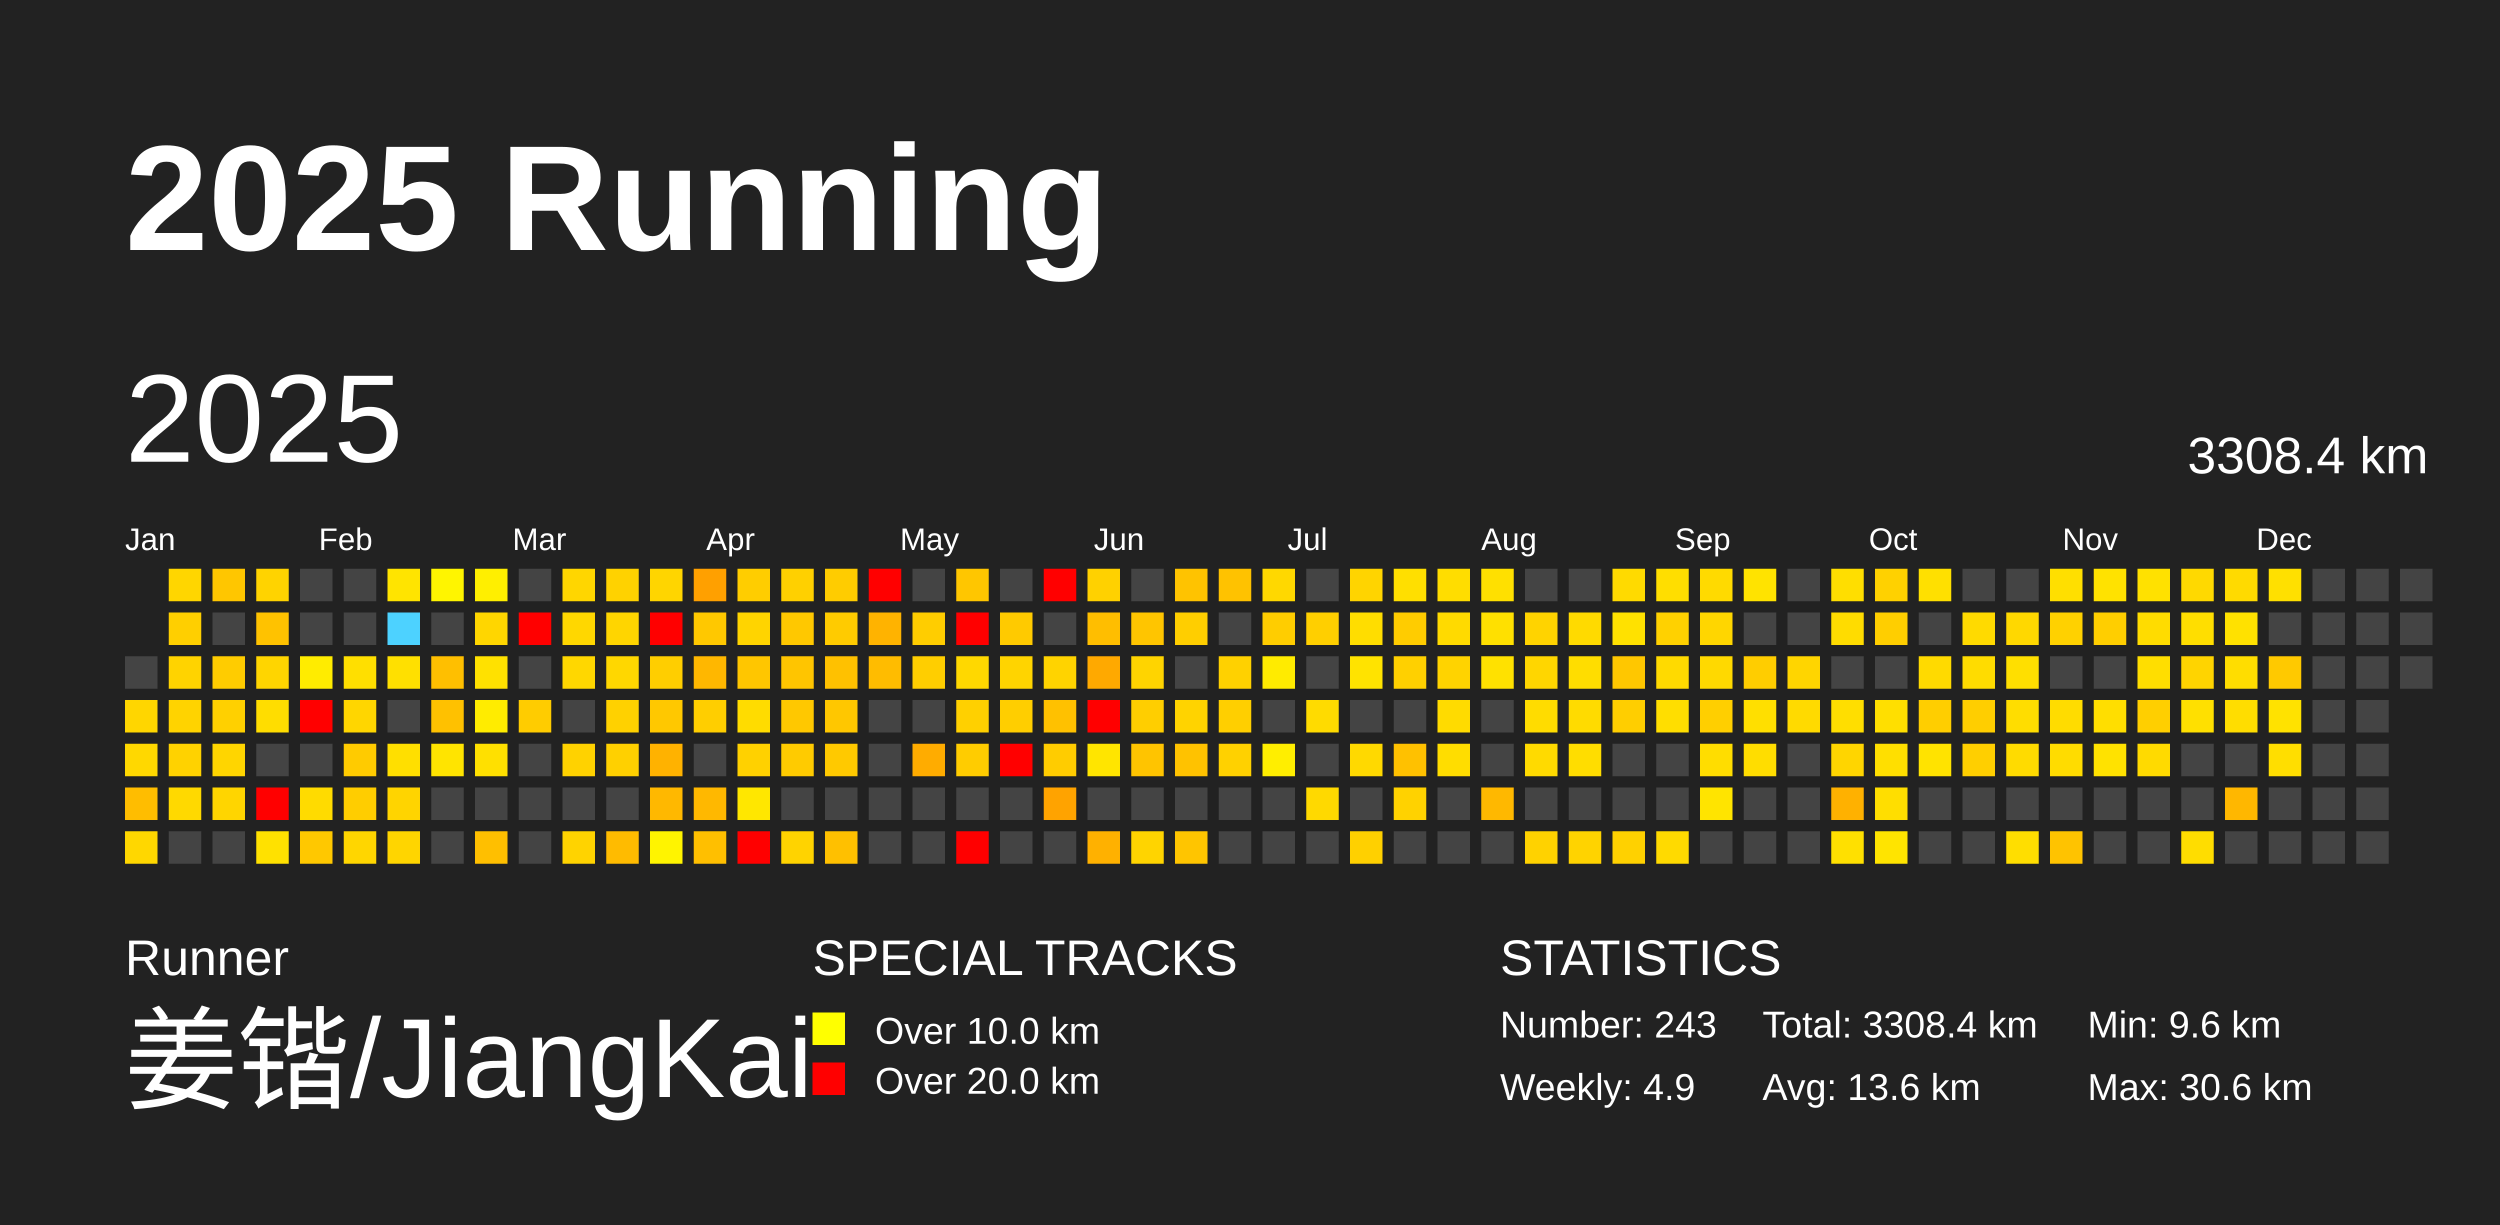
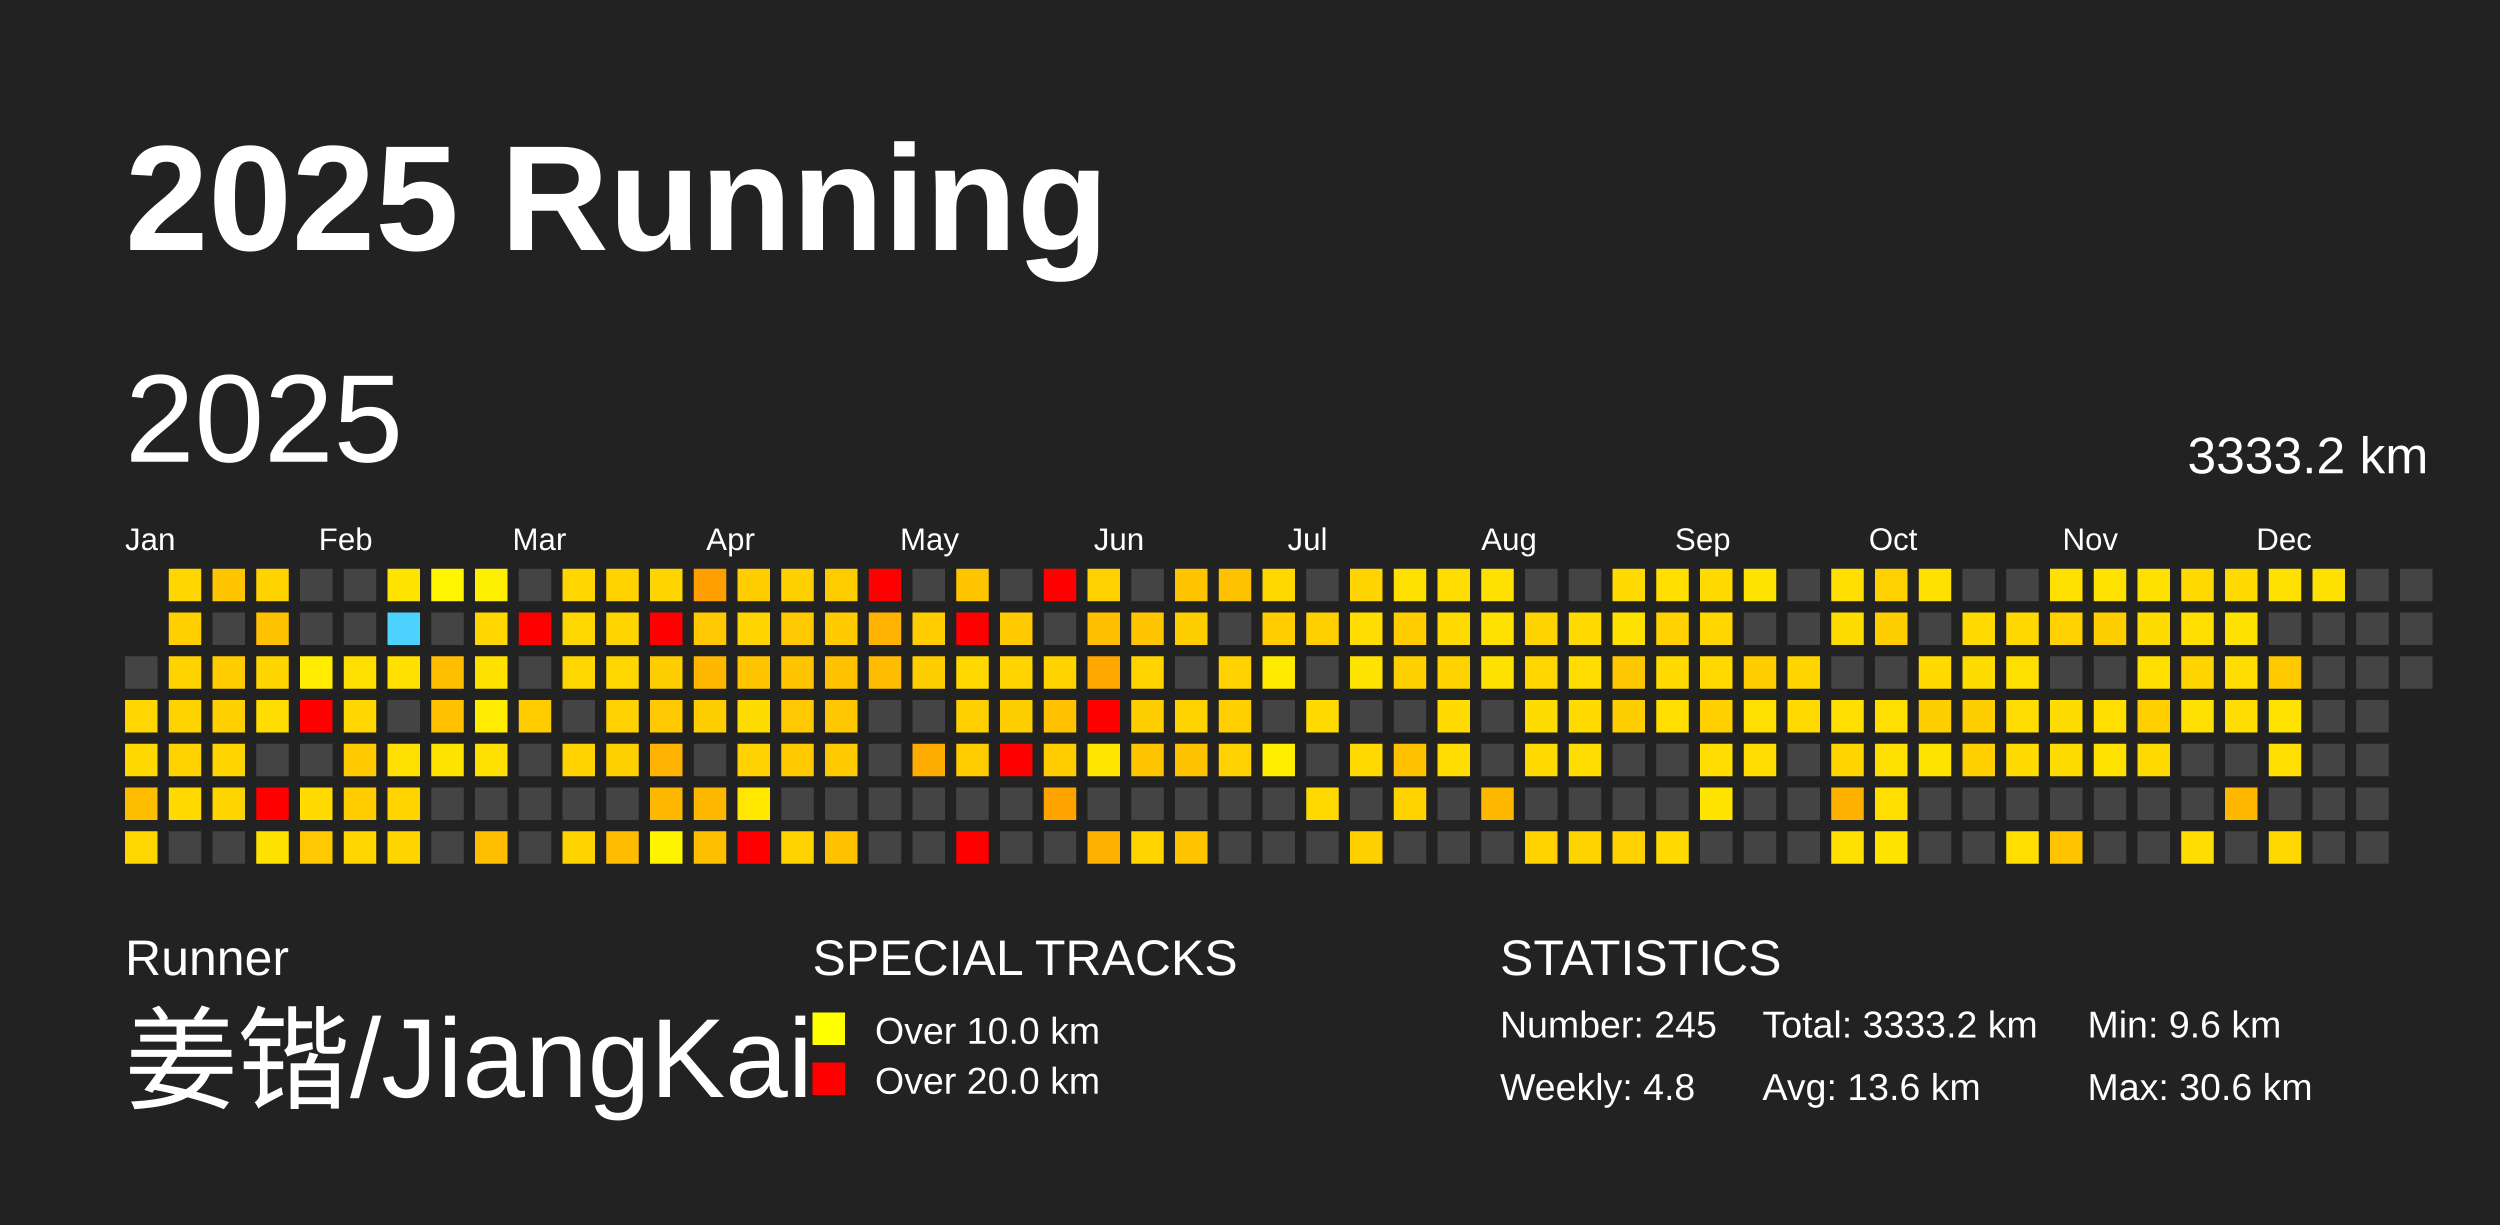
<svg xmlns="http://www.w3.org/2000/svg" baseProfile="full" height="98mm" version="1.1" viewBox="0,0,200,98" width="200mm">
  <defs />
  <rect fill="#222222" height="98" width="200" x="0" y="0" />
  <text fill="#FFFFFF" style="font-size:12px; font-family:Arial; font-weight:bold;" x="10" y="20">2025 Running</text>
  <text fill="#FFFFFF" style="font-size:4px; font-family:Arial" x="10" y="78">Runner</text>
  <text fill="#FFFFFF" style="font-size:9px; font-family:Arial" x="10" y="88">姜锴/JiangKai</text>
  <text fill="#FFFFFF" style="font-size:4px; font-family:Arial" x="65" y="78">SPECIAL TRACKS</text>
  <rect fill="yellow" height="2.6" width="2.6" x="65" y="81" />
  <text fill="#FFFFFF" style="font-size:3px; font-family:Arial" x="70" y="83.5">Over 10.0 km</text>
  <rect fill="red" height="2.6" width="2.6" x="65" y="85" />
  <text fill="#FFFFFF" style="font-size:3px; font-family:Arial" x="70" y="87.5">Over 20.0 km</text>
  <text fill="#FFFFFF" style="font-size:4px; font-family:Arial" x="120" y="78">STATISTICS</text>
-   <text fill="#FFFFFF" style="font-size:3px; font-family:Arial" x="120" y="83">Number: 243</text>
-   <text fill="#FFFFFF" style="font-size:3px; font-family:Arial" x="120" y="88">Weekly: 4.9</text>
-   <text fill="#FFFFFF" style="font-size:3px; font-family:Arial" x="141" y="83">Total: 3308.4 km</text>
+   <text fill="#FFFFFF" style="font-size:3px; font-family:Arial" x="120" y="83">Number: 245</text>
+   <text fill="#FFFFFF" style="font-size:3px; font-family:Arial" x="120" y="88">Weekly: 4.8</text>
+   <text fill="#FFFFFF" style="font-size:3px; font-family:Arial" x="141" y="83">Total: 3333.2 km</text>
  <text fill="#FFFFFF" style="font-size:3px; font-family:Arial" x="141" y="88">Avg: 13.6 km</text>
  <text fill="#FFFFFF" style="font-size:3px; font-family:Arial" x="167" y="83">Min: 9.6 km</text>
  <text fill="#FFFFFF" style="font-size:3px; font-family:Arial" x="167" y="88">Max: 30.6 km</text>
  <text dominant-baseline="hanging" fill="#FFFFFF" style="font-size:10.0px; font-family:Arial;" x="10" y="30">2025</text>
-   <text dominant-baseline="hanging" fill="#FFFFFF" style="font-size:4.125px; font-family:Arial;" x="175" y="35">3308.4 km</text>
+   <text dominant-baseline="hanging" fill="#FFFFFF" style="font-size:4.125px; font-family:Arial;" x="175" y="35">3333.2 km</text>
  <text fill="#FFFFFF" style="font-size:2.5px; font-family:Arial" x="10.0" y="44">Jan</text>
  <text fill="#FFFFFF" style="font-size:2.5px; font-family:Arial" x="25.5" y="44">Feb</text>
  <text fill="#FFFFFF" style="font-size:2.5px; font-family:Arial" x="41.0" y="44">Mar</text>
  <text fill="#FFFFFF" style="font-size:2.5px; font-family:Arial" x="56.5" y="44">Apr</text>
  <text fill="#FFFFFF" style="font-size:2.5px; font-family:Arial" x="72.0" y="44">May</text>
  <text fill="#FFFFFF" style="font-size:2.5px; font-family:Arial" x="87.5" y="44">Jun</text>
  <text fill="#FFFFFF" style="font-size:2.5px; font-family:Arial" x="103.0" y="44">Jul</text>
  <text fill="#FFFFFF" style="font-size:2.5px; font-family:Arial" x="118.5" y="44">Aug</text>
  <text fill="#FFFFFF" style="font-size:2.5px; font-family:Arial" x="134.0" y="44">Sep</text>
  <text fill="#FFFFFF" style="font-size:2.5px; font-family:Arial" x="149.5" y="44">Oct</text>
  <text fill="#FFFFFF" style="font-size:2.5px; font-family:Arial" x="165.0" y="44">Nov</text>
  <text fill="#FFFFFF" style="font-size:2.5px; font-family:Arial" x="180.5" y="44">Dec</text>
  <rect fill="#444444" height="2.6" width="2.6" x="10.0" y="52.5" />
  <rect fill="#ffd600" height="2.6" width="2.6" x="10.0" y="56.0" />
  <rect fill="#ffd800" height="2.6" width="2.6" x="10.0" y="59.5" />
  <rect fill="#ffbd00" height="2.6" width="2.6" x="10.0" y="63.0" />
  <rect fill="#ffd700" height="2.6" width="2.6" x="10.0" y="66.5" />
  <rect fill="#ffd600" height="2.6" width="2.6" x="13.5" y="45.5" />
  <rect fill="#ffcf00" height="2.6" width="2.6" x="13.5" y="49.0" />
  <rect fill="#ffd300" height="2.6" width="2.6" x="13.5" y="52.5" />
  <rect fill="#ffd300" height="2.6" width="2.6" x="13.5" y="56.0" />
  <rect fill="#ffd200" height="2.6" width="2.6" x="13.5" y="59.5" />
  <rect fill="#ffd900" height="2.6" width="2.6" x="13.5" y="63.0" />
  <rect fill="#444444" height="2.6" width="2.6" x="13.5" y="66.5" />
  <rect fill="#ffc600" height="2.6" width="2.6" x="17.0" y="45.5" />
  <rect fill="#444444" height="2.6" width="2.6" x="17.0" y="49.0" />
  <rect fill="#ffcc00" height="2.6" width="2.6" x="17.0" y="52.5" />
  <rect fill="#ffd000" height="2.6" width="2.6" x="17.0" y="56.0" />
  <rect fill="#ffd500" height="2.6" width="2.6" x="17.0" y="59.5" />
  <rect fill="#ffd500" height="2.6" width="2.6" x="17.0" y="63.0" />
  <rect fill="#444444" height="2.6" width="2.6" x="17.0" y="66.5" />
  <rect fill="#ffd300" height="2.6" width="2.6" x="20.5" y="45.5" />
  <rect fill="#ffc200" height="2.6" width="2.6" x="20.5" y="49.0" />
  <rect fill="#ffd500" height="2.6" width="2.6" x="20.5" y="52.5" />
  <rect fill="#ffdd00" height="2.6" width="2.6" x="20.5" y="56.0" />
  <rect fill="#444444" height="2.6" width="2.6" x="20.5" y="59.5" />
  <rect fill="red" height="2.6" width="2.6" x="20.5" y="63.0" />
  <rect fill="#ffe100" height="2.6" width="2.6" x="20.5" y="66.5" />
  <rect fill="#444444" height="2.6" width="2.6" x="24.0" y="45.5" />
  <rect fill="#444444" height="2.6" width="2.6" x="24.0" y="49.0" />
  <rect fill="#ffec00" height="2.6" width="2.6" x="24.0" y="52.5" />
  <rect fill="red" height="2.6" width="2.6" x="24.0" y="56.0" />
  <rect fill="#444444" height="2.6" width="2.6" x="24.0" y="59.5" />
  <rect fill="#ffdb00" height="2.6" width="2.6" x="24.0" y="63.0" />
  <rect fill="#ffc800" height="2.6" width="2.6" x="24.0" y="66.5" />
  <rect fill="#444444" height="2.6" width="2.6" x="27.5" y="45.5" />
  <rect fill="#444444" height="2.6" width="2.6" x="27.5" y="49.0" />
  <rect fill="#ffdf00" height="2.6" width="2.6" x="27.5" y="52.5" />
  <rect fill="#ffd600" height="2.6" width="2.6" x="27.5" y="56.0" />
  <rect fill="#ffcb00" height="2.6" width="2.6" x="27.5" y="59.5" />
  <rect fill="#ffcd00" height="2.6" width="2.6" x="27.5" y="63.0" />
  <rect fill="#ffd600" height="2.6" width="2.6" x="27.5" y="66.5" />
  <rect fill="#ffe400" height="2.6" width="2.6" x="31.0" y="45.5" />
  <rect fill="#4dd2ff" height="2.6" width="2.6" x="31.0" y="49.0" />
  <rect fill="#ffe000" height="2.6" width="2.6" x="31.0" y="52.5" />
  <rect fill="#444444" height="2.6" width="2.6" x="31.0" y="56.0" />
  <rect fill="#ffdf00" height="2.6" width="2.6" x="31.0" y="59.5" />
  <rect fill="#ffd400" height="2.6" width="2.6" x="31.0" y="63.0" />
  <rect fill="#ffd500" height="2.6" width="2.6" x="31.0" y="66.5" />
  <rect fill="#fff500" height="2.6" width="2.6" x="34.5" y="45.5" />
  <rect fill="#444444" height="2.6" width="2.6" x="34.5" y="49.0" />
  <rect fill="#ffbf00" height="2.6" width="2.6" x="34.5" y="52.5" />
  <rect fill="#ffc100" height="2.6" width="2.6" x="34.5" y="56.0" />
  <rect fill="#ffe400" height="2.6" width="2.6" x="34.5" y="59.5" />
  <rect fill="#444444" height="2.6" width="2.6" x="34.5" y="63.0" />
  <rect fill="#444444" height="2.6" width="2.6" x="34.5" y="66.5" />
  <rect fill="#ffef00" height="2.6" width="2.6" x="38.0" y="45.5" />
  <rect fill="#ffd600" height="2.6" width="2.6" x="38.0" y="49.0" />
  <rect fill="#ffe100" height="2.6" width="2.6" x="38.0" y="52.5" />
  <rect fill="#ffec00" height="2.6" width="2.6" x="38.0" y="56.0" />
  <rect fill="#ffe000" height="2.6" width="2.6" x="38.0" y="59.5" />
  <rect fill="#444444" height="2.6" width="2.6" x="38.0" y="63.0" />
  <rect fill="#ffbf00" height="2.6" width="2.6" x="38.0" y="66.5" />
  <rect fill="#444444" height="2.6" width="2.6" x="41.5" y="45.5" />
  <rect fill="red" height="2.6" width="2.6" x="41.5" y="49.0" />
  <rect fill="#444444" height="2.6" width="2.6" x="41.5" y="52.5" />
  <rect fill="#ffcc00" height="2.6" width="2.6" x="41.5" y="56.0" />
  <rect fill="#444444" height="2.6" width="2.6" x="41.5" y="59.5" />
  <rect fill="#444444" height="2.6" width="2.6" x="41.5" y="63.0" />
  <rect fill="#444444" height="2.6" width="2.6" x="41.5" y="66.5" />
  <rect fill="#ffd600" height="2.6" width="2.6" x="45.0" y="45.5" />
  <rect fill="#ffd700" height="2.6" width="2.6" x="45.0" y="49.0" />
  <rect fill="#ffd700" height="2.6" width="2.6" x="45.0" y="52.5" />
  <rect fill="#444444" height="2.6" width="2.6" x="45.0" y="56.0" />
  <rect fill="#ffd200" height="2.6" width="2.6" x="45.0" y="59.5" />
  <rect fill="#444444" height="2.6" width="2.6" x="45.0" y="63.0" />
  <rect fill="#ffd300" height="2.6" width="2.6" x="45.0" y="66.5" />
  <rect fill="#ffd200" height="2.6" width="2.6" x="48.5" y="45.5" />
  <rect fill="#ffd500" height="2.6" width="2.6" x="48.5" y="49.0" />
  <rect fill="#ffd700" height="2.6" width="2.6" x="48.5" y="52.5" />
  <rect fill="#ffd100" height="2.6" width="2.6" x="48.5" y="56.0" />
  <rect fill="#ffd000" height="2.6" width="2.6" x="48.5" y="59.5" />
  <rect fill="#444444" height="2.6" width="2.6" x="48.5" y="63.0" />
  <rect fill="#ffbb00" height="2.6" width="2.6" x="48.5" y="66.5" />
  <rect fill="#ffd500" height="2.6" width="2.6" x="52.0" y="45.5" />
  <rect fill="red" height="2.6" width="2.6" x="52.0" y="49.0" />
  <rect fill="#ffce00" height="2.6" width="2.6" x="52.0" y="52.5" />
  <rect fill="#ffc800" height="2.6" width="2.6" x="52.0" y="56.0" />
  <rect fill="#ffb200" height="2.6" width="2.6" x="52.0" y="59.5" />
  <rect fill="#ffb800" height="2.6" width="2.6" x="52.0" y="63.0" />
  <rect fill="#fff400" height="2.6" width="2.6" x="52.0" y="66.5" />
  <rect fill="#ffa000" height="2.6" width="2.6" x="55.5" y="45.5" />
  <rect fill="#ffc800" height="2.6" width="2.6" x="55.5" y="49.0" />
  <rect fill="#ffb700" height="2.6" width="2.6" x="55.5" y="52.5" />
  <rect fill="#ffce00" height="2.6" width="2.6" x="55.5" y="56.0" />
  <rect fill="#444444" height="2.6" width="2.6" x="55.5" y="59.5" />
  <rect fill="#ffb800" height="2.6" width="2.6" x="55.5" y="63.0" />
  <rect fill="#ffbf00" height="2.6" width="2.6" x="55.5" y="66.5" />
  <rect fill="#ffcd00" height="2.6" width="2.6" x="59.0" y="45.5" />
  <rect fill="#ffd400" height="2.6" width="2.6" x="59.0" y="49.0" />
  <rect fill="#ffc600" height="2.6" width="2.6" x="59.0" y="52.5" />
  <rect fill="#ffdc00" height="2.6" width="2.6" x="59.0" y="56.0" />
  <rect fill="#ffd100" height="2.6" width="2.6" x="59.0" y="59.5" />
  <rect fill="#ffe700" height="2.6" width="2.6" x="59.0" y="63.0" />
  <rect fill="red" height="2.6" width="2.6" x="59.0" y="66.5" />
  <rect fill="#ffd000" height="2.6" width="2.6" x="62.5" y="45.5" />
  <rect fill="#ffc800" height="2.6" width="2.6" x="62.5" y="49.0" />
  <rect fill="#ffc500" height="2.6" width="2.6" x="62.5" y="52.5" />
  <rect fill="#ffc800" height="2.6" width="2.6" x="62.5" y="56.0" />
  <rect fill="#ffcb00" height="2.6" width="2.6" x="62.5" y="59.5" />
  <rect fill="#444444" height="2.6" width="2.6" x="62.5" y="63.0" />
  <rect fill="#ffd300" height="2.6" width="2.6" x="62.5" y="66.5" />
  <rect fill="#ffcc00" height="2.6" width="2.6" x="66.0" y="45.5" />
  <rect fill="#ffcb00" height="2.6" width="2.6" x="66.0" y="49.0" />
  <rect fill="#ffc100" height="2.6" width="2.6" x="66.0" y="52.5" />
  <rect fill="#ffc700" height="2.6" width="2.6" x="66.0" y="56.0" />
  <rect fill="#ffc900" height="2.6" width="2.6" x="66.0" y="59.5" />
  <rect fill="#444444" height="2.6" width="2.6" x="66.0" y="63.0" />
  <rect fill="#ffc000" height="2.6" width="2.6" x="66.0" y="66.5" />
  <rect fill="red" height="2.6" width="2.6" x="69.5" y="45.5" />
  <rect fill="#ffb300" height="2.6" width="2.6" x="69.5" y="49.0" />
  <rect fill="#ffbc00" height="2.6" width="2.6" x="69.5" y="52.5" />
  <rect fill="#444444" height="2.6" width="2.6" x="69.5" y="56.0" />
  <rect fill="#444444" height="2.6" width="2.6" x="69.5" y="59.5" />
  <rect fill="#444444" height="2.6" width="2.6" x="69.5" y="63.0" />
  <rect fill="#444444" height="2.6" width="2.6" x="69.5" y="66.5" />
  <rect fill="#444444" height="2.6" width="2.6" x="73.0" y="45.5" />
  <rect fill="#ffcd00" height="2.6" width="2.6" x="73.0" y="49.0" />
  <rect fill="#ffce00" height="2.6" width="2.6" x="73.0" y="52.5" />
  <rect fill="#444444" height="2.6" width="2.6" x="73.0" y="56.0" />
  <rect fill="#ffac00" height="2.6" width="2.6" x="73.0" y="59.5" />
  <rect fill="#444444" height="2.6" width="2.6" x="73.0" y="63.0" />
  <rect fill="#444444" height="2.6" width="2.6" x="73.0" y="66.5" />
  <rect fill="#ffc600" height="2.6" width="2.6" x="76.5" y="45.5" />
  <rect fill="red" height="2.6" width="2.6" x="76.5" y="49.0" />
  <rect fill="#ffd800" height="2.6" width="2.6" x="76.5" y="52.5" />
  <rect fill="#ffd000" height="2.6" width="2.6" x="76.5" y="56.0" />
  <rect fill="#ffcc00" height="2.6" width="2.6" x="76.5" y="59.5" />
  <rect fill="#444444" height="2.6" width="2.6" x="76.5" y="63.0" />
  <rect fill="red" height="2.6" width="2.6" x="76.5" y="66.5" />
  <rect fill="#444444" height="2.6" width="2.6" x="80.0" y="45.5" />
  <rect fill="#ffca00" height="2.6" width="2.6" x="80.0" y="49.0" />
  <rect fill="#ffd400" height="2.6" width="2.6" x="80.0" y="52.5" />
  <rect fill="#ffce00" height="2.6" width="2.6" x="80.0" y="56.0" />
  <rect fill="red" height="2.6" width="2.6" x="80.0" y="59.5" />
  <rect fill="#444444" height="2.6" width="2.6" x="80.0" y="63.0" />
  <rect fill="#444444" height="2.6" width="2.6" x="80.0" y="66.5" />
  <rect fill="red" height="2.6" width="2.6" x="83.5" y="45.5" />
  <rect fill="#444444" height="2.6" width="2.6" x="83.5" y="49.0" />
  <rect fill="#ffd300" height="2.6" width="2.6" x="83.5" y="52.5" />
  <rect fill="#ffc100" height="2.6" width="2.6" x="83.5" y="56.0" />
  <rect fill="#ffcc00" height="2.6" width="2.6" x="83.5" y="59.5" />
  <rect fill="#ffa300" height="2.6" width="2.6" x="83.5" y="63.0" />
  <rect fill="#444444" height="2.6" width="2.6" x="83.5" y="66.5" />
  <rect fill="#ffd100" height="2.6" width="2.6" x="87.0" y="45.5" />
  <rect fill="#ffbe00" height="2.6" width="2.6" x="87.0" y="49.0" />
  <rect fill="#ffa900" height="2.6" width="2.6" x="87.0" y="52.5" />
  <rect fill="red" height="2.6" width="2.6" x="87.0" y="56.0" />
  <rect fill="#ffe500" height="2.6" width="2.6" x="87.0" y="59.5" />
  <rect fill="#444444" height="2.6" width="2.6" x="87.0" y="63.0" />
  <rect fill="#ffb100" height="2.6" width="2.6" x="87.0" y="66.5" />
  <rect fill="#444444" height="2.6" width="2.6" x="90.5" y="45.5" />
  <rect fill="#ffc500" height="2.6" width="2.6" x="90.5" y="49.0" />
  <rect fill="#ffd400" height="2.6" width="2.6" x="90.5" y="52.5" />
  <rect fill="#ffce00" height="2.6" width="2.6" x="90.5" y="56.0" />
  <rect fill="#ffc400" height="2.6" width="2.6" x="90.5" y="59.5" />
  <rect fill="#444444" height="2.6" width="2.6" x="90.5" y="63.0" />
  <rect fill="#ffd400" height="2.6" width="2.6" x="90.5" y="66.5" />
  <rect fill="#ffc300" height="2.6" width="2.6" x="94.0" y="45.5" />
  <rect fill="#ffce00" height="2.6" width="2.6" x="94.0" y="49.0" />
  <rect fill="#444444" height="2.6" width="2.6" x="94.0" y="52.5" />
  <rect fill="#ffd300" height="2.6" width="2.6" x="94.0" y="56.0" />
  <rect fill="#ffc200" height="2.6" width="2.6" x="94.0" y="59.5" />
  <rect fill="#444444" height="2.6" width="2.6" x="94.0" y="63.0" />
  <rect fill="#ffc500" height="2.6" width="2.6" x="94.0" y="66.5" />
  <rect fill="#ffc200" height="2.6" width="2.6" x="97.5" y="45.5" />
  <rect fill="#444444" height="2.6" width="2.6" x="97.5" y="49.0" />
  <rect fill="#ffd100" height="2.6" width="2.6" x="97.5" y="52.5" />
  <rect fill="#ffcf00" height="2.6" width="2.6" x="97.5" y="56.0" />
  <rect fill="#ffd100" height="2.6" width="2.6" x="97.5" y="59.5" />
  <rect fill="#444444" height="2.6" width="2.6" x="97.5" y="63.0" />
  <rect fill="#444444" height="2.6" width="2.6" x="97.5" y="66.5" />
  <rect fill="#ffd800" height="2.6" width="2.6" x="101.0" y="45.5" />
  <rect fill="#ffcd00" height="2.6" width="2.6" x="101.0" y="49.0" />
  <rect fill="#ffeb00" height="2.6" width="2.6" x="101.0" y="52.5" />
  <rect fill="#444444" height="2.6" width="2.6" x="101.0" y="56.0" />
  <rect fill="#ffee00" height="2.6" width="2.6" x="101.0" y="59.5" />
  <rect fill="#444444" height="2.6" width="2.6" x="101.0" y="63.0" />
  <rect fill="#444444" height="2.6" width="2.6" x="101.0" y="66.5" />
  <rect fill="#444444" height="2.6" width="2.6" x="104.5" y="45.5" />
  <rect fill="#ffcf00" height="2.6" width="2.6" x="104.5" y="49.0" />
  <rect fill="#444444" height="2.6" width="2.6" x="104.5" y="52.5" />
  <rect fill="#ffdb00" height="2.6" width="2.6" x="104.5" y="56.0" />
  <rect fill="#444444" height="2.6" width="2.6" x="104.5" y="59.5" />
  <rect fill="#ffd900" height="2.6" width="2.6" x="104.5" y="63.0" />
  <rect fill="#444444" height="2.6" width="2.6" x="104.5" y="66.5" />
  <rect fill="#ffd400" height="2.6" width="2.6" x="108.0" y="45.5" />
  <rect fill="#ffdd00" height="2.6" width="2.6" x="108.0" y="49.0" />
  <rect fill="#ffe300" height="2.6" width="2.6" x="108.0" y="52.5" />
  <rect fill="#444444" height="2.6" width="2.6" x="108.0" y="56.0" />
  <rect fill="#ffd900" height="2.6" width="2.6" x="108.0" y="59.5" />
  <rect fill="#444444" height="2.6" width="2.6" x="108.0" y="63.0" />
  <rect fill="#ffd000" height="2.6" width="2.6" x="108.0" y="66.5" />
  <rect fill="#ffdf00" height="2.6" width="2.6" x="111.5" y="45.5" />
  <rect fill="#ffcc00" height="2.6" width="2.6" x="111.5" y="49.0" />
  <rect fill="#ffd000" height="2.6" width="2.6" x="111.5" y="52.5" />
  <rect fill="#444444" height="2.6" width="2.6" x="111.5" y="56.0" />
  <rect fill="#ffc100" height="2.6" width="2.6" x="111.5" y="59.5" />
  <rect fill="#ffd200" height="2.6" width="2.6" x="111.5" y="63.0" />
  <rect fill="#444444" height="2.6" width="2.6" x="111.5" y="66.5" />
  <rect fill="#ffdd00" height="2.6" width="2.6" x="115.0" y="45.5" />
  <rect fill="#ffda00" height="2.6" width="2.6" x="115.0" y="49.0" />
  <rect fill="#ffd300" height="2.6" width="2.6" x="115.0" y="52.5" />
  <rect fill="#ffdb00" height="2.6" width="2.6" x="115.0" y="56.0" />
  <rect fill="#ffdd00" height="2.6" width="2.6" x="115.0" y="59.5" />
  <rect fill="#444444" height="2.6" width="2.6" x="115.0" y="63.0" />
  <rect fill="#444444" height="2.6" width="2.6" x="115.0" y="66.5" />
  <rect fill="#ffe000" height="2.6" width="2.6" x="118.5" y="45.5" />
  <rect fill="#ffe000" height="2.6" width="2.6" x="118.5" y="49.0" />
  <rect fill="#ffe100" height="2.6" width="2.6" x="118.5" y="52.5" />
  <rect fill="#444444" height="2.6" width="2.6" x="118.5" y="56.0" />
  <rect fill="#444444" height="2.6" width="2.6" x="118.5" y="59.5" />
  <rect fill="#ffb800" height="2.6" width="2.6" x="118.5" y="63.0" />
  <rect fill="#444444" height="2.6" width="2.6" x="118.5" y="66.5" />
  <rect fill="#444444" height="2.6" width="2.6" x="122.0" y="45.5" />
  <rect fill="#ffd300" height="2.6" width="2.6" x="122.0" y="49.0" />
  <rect fill="#ffd600" height="2.6" width="2.6" x="122.0" y="52.5" />
  <rect fill="#ffdc00" height="2.6" width="2.6" x="122.0" y="56.0" />
  <rect fill="#ffda00" height="2.6" width="2.6" x="122.0" y="59.5" />
  <rect fill="#444444" height="2.6" width="2.6" x="122.0" y="63.0" />
  <rect fill="#ffd200" height="2.6" width="2.6" x="122.0" y="66.5" />
  <rect fill="#444444" height="2.6" width="2.6" x="125.5" y="45.5" />
  <rect fill="#ffda00" height="2.6" width="2.6" x="125.5" y="49.0" />
  <rect fill="#ffdd00" height="2.6" width="2.6" x="125.5" y="52.5" />
  <rect fill="#ffdb00" height="2.6" width="2.6" x="125.5" y="56.0" />
  <rect fill="#ffdd00" height="2.6" width="2.6" x="125.5" y="59.5" />
  <rect fill="#444444" height="2.6" width="2.6" x="125.5" y="63.0" />
  <rect fill="#ffd300" height="2.6" width="2.6" x="125.5" y="66.5" />
  <rect fill="#ffda00" height="2.6" width="2.6" x="129.0" y="45.5" />
  <rect fill="#ffe100" height="2.6" width="2.6" x="129.0" y="49.0" />
  <rect fill="#ffc700" height="2.6" width="2.6" x="129.0" y="52.5" />
  <rect fill="#ffce00" height="2.6" width="2.6" x="129.0" y="56.0" />
  <rect fill="#444444" height="2.6" width="2.6" x="129.0" y="59.5" />
  <rect fill="#444444" height="2.6" width="2.6" x="129.0" y="63.0" />
  <rect fill="#ffd100" height="2.6" width="2.6" x="129.0" y="66.5" />
  <rect fill="#ffde00" height="2.6" width="2.6" x="132.5" y="45.5" />
  <rect fill="#ffd100" height="2.6" width="2.6" x="132.5" y="49.0" />
  <rect fill="#ffda00" height="2.6" width="2.6" x="132.5" y="52.5" />
  <rect fill="#ffde00" height="2.6" width="2.6" x="132.5" y="56.0" />
  <rect fill="#444444" height="2.6" width="2.6" x="132.5" y="59.5" />
  <rect fill="#444444" height="2.6" width="2.6" x="132.5" y="63.0" />
  <rect fill="#ffda00" height="2.6" width="2.6" x="132.5" y="66.5" />
  <rect fill="#ffda00" height="2.6" width="2.6" x="136.0" y="45.5" />
  <rect fill="#ffd600" height="2.6" width="2.6" x="136.0" y="49.0" />
  <rect fill="#ffd900" height="2.6" width="2.6" x="136.0" y="52.5" />
  <rect fill="#ffcf00" height="2.6" width="2.6" x="136.0" y="56.0" />
  <rect fill="#ffdd00" height="2.6" width="2.6" x="136.0" y="59.5" />
  <rect fill="#ffe400" height="2.6" width="2.6" x="136.0" y="63.0" />
  <rect fill="#444444" height="2.6" width="2.6" x="136.0" y="66.5" />
  <rect fill="#ffe300" height="2.6" width="2.6" x="139.5" y="45.5" />
  <rect fill="#444444" height="2.6" width="2.6" x="139.5" y="49.0" />
  <rect fill="#ffcd00" height="2.6" width="2.6" x="139.5" y="52.5" />
  <rect fill="#ffdf00" height="2.6" width="2.6" x="139.5" y="56.0" />
  <rect fill="#ffdd00" height="2.6" width="2.6" x="139.5" y="59.5" />
  <rect fill="#444444" height="2.6" width="2.6" x="139.5" y="63.0" />
  <rect fill="#444444" height="2.6" width="2.6" x="139.5" y="66.5" />
  <rect fill="#444444" height="2.6" width="2.6" x="143.0" y="45.5" />
  <rect fill="#444444" height="2.6" width="2.6" x="143.0" y="49.0" />
  <rect fill="#ffd500" height="2.6" width="2.6" x="143.0" y="52.5" />
  <rect fill="#ffda00" height="2.6" width="2.6" x="143.0" y="56.0" />
  <rect fill="#444444" height="2.6" width="2.6" x="143.0" y="59.5" />
  <rect fill="#444444" height="2.6" width="2.6" x="143.0" y="63.0" />
  <rect fill="#444444" height="2.6" width="2.6" x="143.0" y="66.5" />
  <rect fill="#ffde00" height="2.6" width="2.6" x="146.5" y="45.5" />
  <rect fill="#ffdc00" height="2.6" width="2.6" x="146.5" y="49.0" />
  <rect fill="#444444" height="2.6" width="2.6" x="146.5" y="52.5" />
  <rect fill="#ffde00" height="2.6" width="2.6" x="146.5" y="56.0" />
  <rect fill="#ffd500" height="2.6" width="2.6" x="146.5" y="59.5" />
  <rect fill="#ffb100" height="2.6" width="2.6" x="146.5" y="63.0" />
  <rect fill="#ffe000" height="2.6" width="2.6" x="146.5" y="66.5" />
  <rect fill="#ffd100" height="2.6" width="2.6" x="150.0" y="45.5" />
  <rect fill="#ffce00" height="2.6" width="2.6" x="150.0" y="49.0" />
  <rect fill="#444444" height="2.6" width="2.6" x="150.0" y="52.5" />
  <rect fill="#ffdf00" height="2.6" width="2.6" x="150.0" y="56.0" />
  <rect fill="#ffdf00" height="2.6" width="2.6" x="150.0" y="59.5" />
  <rect fill="#ffde00" height="2.6" width="2.6" x="150.0" y="63.0" />
  <rect fill="#ffe400" height="2.6" width="2.6" x="150.0" y="66.5" />
  <rect fill="#ffe000" height="2.6" width="2.6" x="153.5" y="45.5" />
  <rect fill="#444444" height="2.6" width="2.6" x="153.5" y="49.0" />
  <rect fill="#ffda00" height="2.6" width="2.6" x="153.5" y="52.5" />
  <rect fill="#ffce00" height="2.6" width="2.6" x="153.5" y="56.0" />
  <rect fill="#ffe300" height="2.6" width="2.6" x="153.5" y="59.5" />
  <rect fill="#444444" height="2.6" width="2.6" x="153.5" y="63.0" />
  <rect fill="#444444" height="2.6" width="2.6" x="153.5" y="66.5" />
  <rect fill="#444444" height="2.6" width="2.6" x="157.0" y="45.5" />
  <rect fill="#ffda00" height="2.6" width="2.6" x="157.0" y="49.0" />
  <rect fill="#ffdc00" height="2.6" width="2.6" x="157.0" y="52.5" />
  <rect fill="#ffce00" height="2.6" width="2.6" x="157.0" y="56.0" />
  <rect fill="#ffcf00" height="2.6" width="2.6" x="157.0" y="59.5" />
  <rect fill="#444444" height="2.6" width="2.6" x="157.0" y="63.0" />
  <rect fill="#444444" height="2.6" width="2.6" x="157.0" y="66.5" />
  <rect fill="#444444" height="2.6" width="2.6" x="160.5" y="45.5" />
  <rect fill="#ffd800" height="2.6" width="2.6" x="160.5" y="49.0" />
  <rect fill="#ffdf00" height="2.6" width="2.6" x="160.5" y="52.5" />
  <rect fill="#ffdd00" height="2.6" width="2.6" x="160.5" y="56.0" />
  <rect fill="#ffdb00" height="2.6" width="2.6" x="160.5" y="59.5" />
  <rect fill="#444444" height="2.6" width="2.6" x="160.5" y="63.0" />
  <rect fill="#ffde00" height="2.6" width="2.6" x="160.5" y="66.5" />
  <rect fill="#ffdf00" height="2.6" width="2.6" x="164.0" y="45.5" />
  <rect fill="#ffd100" height="2.6" width="2.6" x="164.0" y="49.0" />
  <rect fill="#444444" height="2.6" width="2.6" x="164.0" y="52.5" />
  <rect fill="#ffdc00" height="2.6" width="2.6" x="164.0" y="56.0" />
  <rect fill="#ffdc00" height="2.6" width="2.6" x="164.0" y="59.5" />
  <rect fill="#444444" height="2.6" width="2.6" x="164.0" y="63.0" />
  <rect fill="#ffc300" height="2.6" width="2.6" x="164.0" y="66.5" />
  <rect fill="#ffe200" height="2.6" width="2.6" x="167.5" y="45.5" />
  <rect fill="#ffce00" height="2.6" width="2.6" x="167.5" y="49.0" />
  <rect fill="#444444" height="2.6" width="2.6" x="167.5" y="52.5" />
  <rect fill="#ffde00" height="2.6" width="2.6" x="167.5" y="56.0" />
  <rect fill="#ffe200" height="2.6" width="2.6" x="167.5" y="59.5" />
  <rect fill="#444444" height="2.6" width="2.6" x="167.5" y="63.0" />
  <rect fill="#444444" height="2.6" width="2.6" x="167.5" y="66.5" />
  <rect fill="#ffe100" height="2.6" width="2.6" x="171.0" y="45.5" />
  <rect fill="#ffdc00" height="2.6" width="2.6" x="171.0" y="49.0" />
  <rect fill="#ffde00" height="2.6" width="2.6" x="171.0" y="52.5" />
  <rect fill="#ffcf00" height="2.6" width="2.6" x="171.0" y="56.0" />
  <rect fill="#ffda00" height="2.6" width="2.6" x="171.0" y="59.5" />
  <rect fill="#444444" height="2.6" width="2.6" x="171.0" y="63.0" />
  <rect fill="#444444" height="2.6" width="2.6" x="171.0" y="66.5" />
  <rect fill="#ffd900" height="2.6" width="2.6" x="174.5" y="45.5" />
  <rect fill="#ffde00" height="2.6" width="2.6" x="174.5" y="49.0" />
  <rect fill="#ffd400" height="2.6" width="2.6" x="174.5" y="52.5" />
  <rect fill="#ffe000" height="2.6" width="2.6" x="174.5" y="56.0" />
  <rect fill="#444444" height="2.6" width="2.6" x="174.5" y="59.5" />
  <rect fill="#444444" height="2.6" width="2.6" x="174.5" y="63.0" />
  <rect fill="#ffdd00" height="2.6" width="2.6" x="174.5" y="66.5" />
  <rect fill="#ffda00" height="2.6" width="2.6" x="178.0" y="45.5" />
  <rect fill="#ffe100" height="2.6" width="2.6" x="178.0" y="49.0" />
  <rect fill="#ffdd00" height="2.6" width="2.6" x="178.0" y="52.5" />
  <rect fill="#ffdd00" height="2.6" width="2.6" x="178.0" y="56.0" />
  <rect fill="#444444" height="2.6" width="2.6" x="178.0" y="59.5" />
  <rect fill="#ffb700" height="2.6" width="2.6" x="178.0" y="63.0" />
  <rect fill="#444444" height="2.6" width="2.6" x="178.0" y="66.5" />
  <rect fill="#ffe000" height="2.6" width="2.6" x="181.5" y="45.5" />
  <rect fill="#444444" height="2.6" width="2.6" x="181.5" y="49.0" />
  <rect fill="#ffc900" height="2.6" width="2.6" x="181.5" y="52.5" />
  <rect fill="#ffe200" height="2.6" width="2.6" x="181.5" y="56.0" />
  <rect fill="#ffde00" height="2.6" width="2.6" x="181.5" y="59.5" />
  <rect fill="#444444" height="2.6" width="2.6" x="181.5" y="63.0" />
-   <rect fill="#444444" height="2.6" width="2.6" x="181.5" y="66.5" />
-   <rect fill="#444444" height="2.6" width="2.6" x="185.0" y="45.5" />
+   <rect fill="#ffd800" height="2.6" width="2.6" x="181.5" y="66.5" />
+   <rect fill="#ffe100" height="2.6" width="2.6" x="185.0" y="45.5" />
  <rect fill="#444444" height="2.6" width="2.6" x="185.0" y="49.0" />
  <rect fill="#444444" height="2.6" width="2.6" x="185.0" y="52.5" />
  <rect fill="#444444" height="2.6" width="2.6" x="185.0" y="56.0" />
  <rect fill="#444444" height="2.6" width="2.6" x="185.0" y="59.5" />
  <rect fill="#444444" height="2.6" width="2.6" x="185.0" y="63.0" />
  <rect fill="#444444" height="2.6" width="2.6" x="185.0" y="66.5" />
  <rect fill="#444444" height="2.6" width="2.6" x="188.5" y="45.5" />
  <rect fill="#444444" height="2.6" width="2.6" x="188.5" y="49.0" />
  <rect fill="#444444" height="2.6" width="2.6" x="188.5" y="52.5" />
  <rect fill="#444444" height="2.6" width="2.6" x="188.5" y="56.0" />
  <rect fill="#444444" height="2.6" width="2.6" x="188.5" y="59.5" />
  <rect fill="#444444" height="2.6" width="2.6" x="188.5" y="63.0" />
  <rect fill="#444444" height="2.6" width="2.6" x="188.5" y="66.5" />
  <rect fill="#444444" height="2.6" width="2.6" x="192.0" y="45.5" />
  <rect fill="#444444" height="2.6" width="2.6" x="192.0" y="49.0" />
  <rect fill="#444444" height="2.6" width="2.6" x="192.0" y="52.5" />
</svg>
